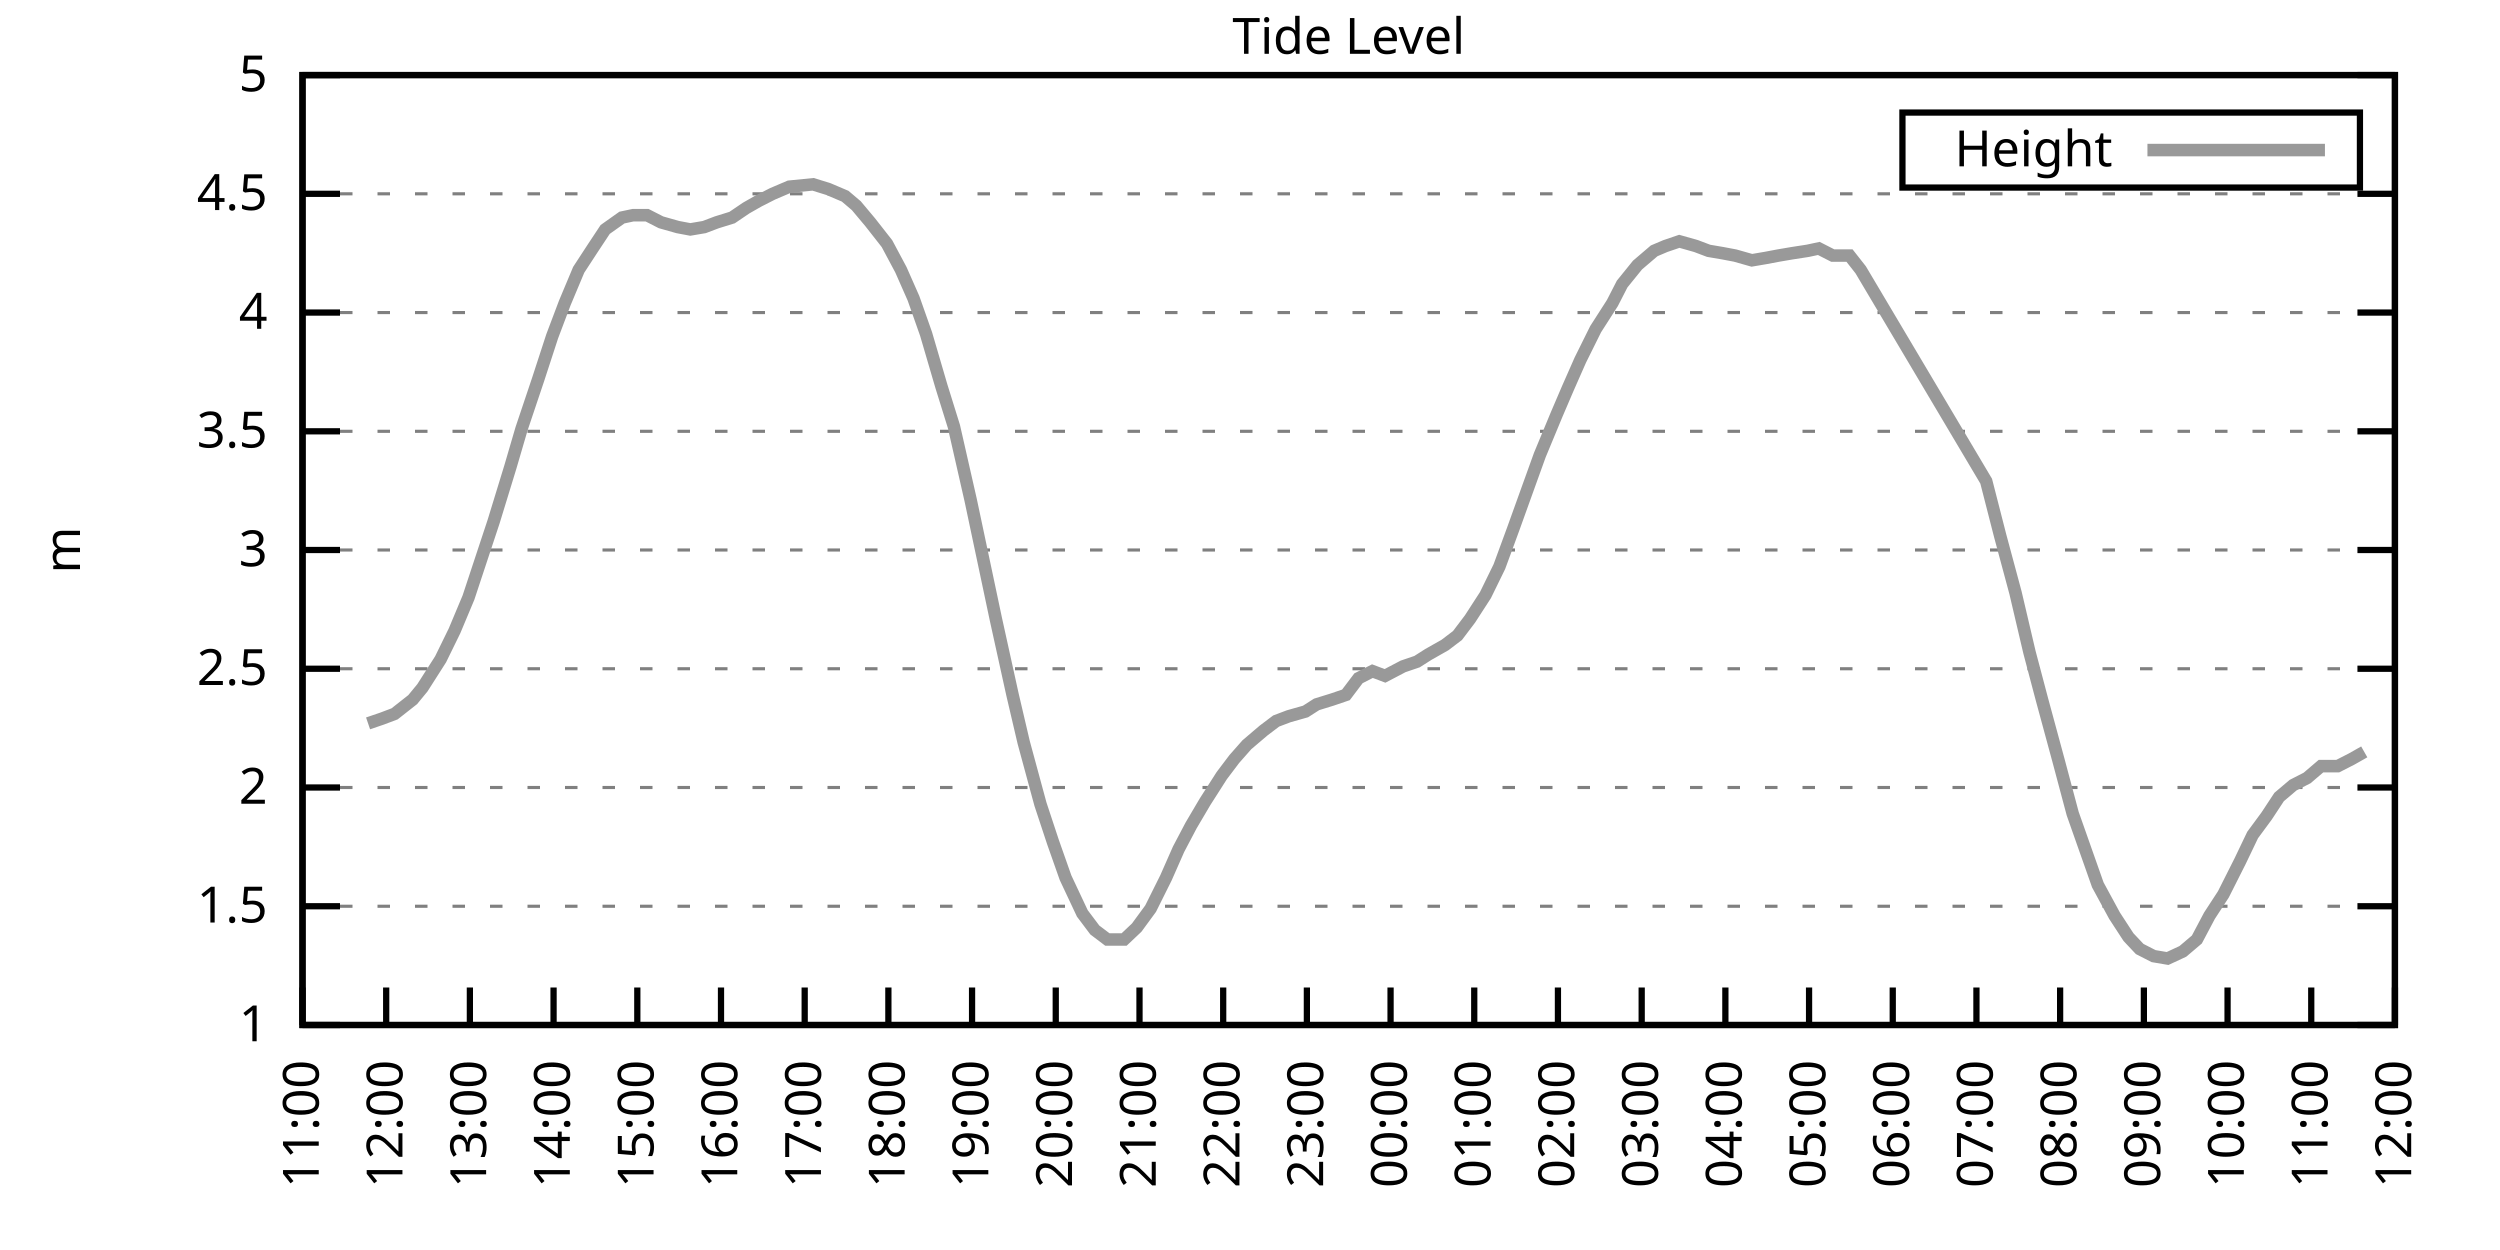
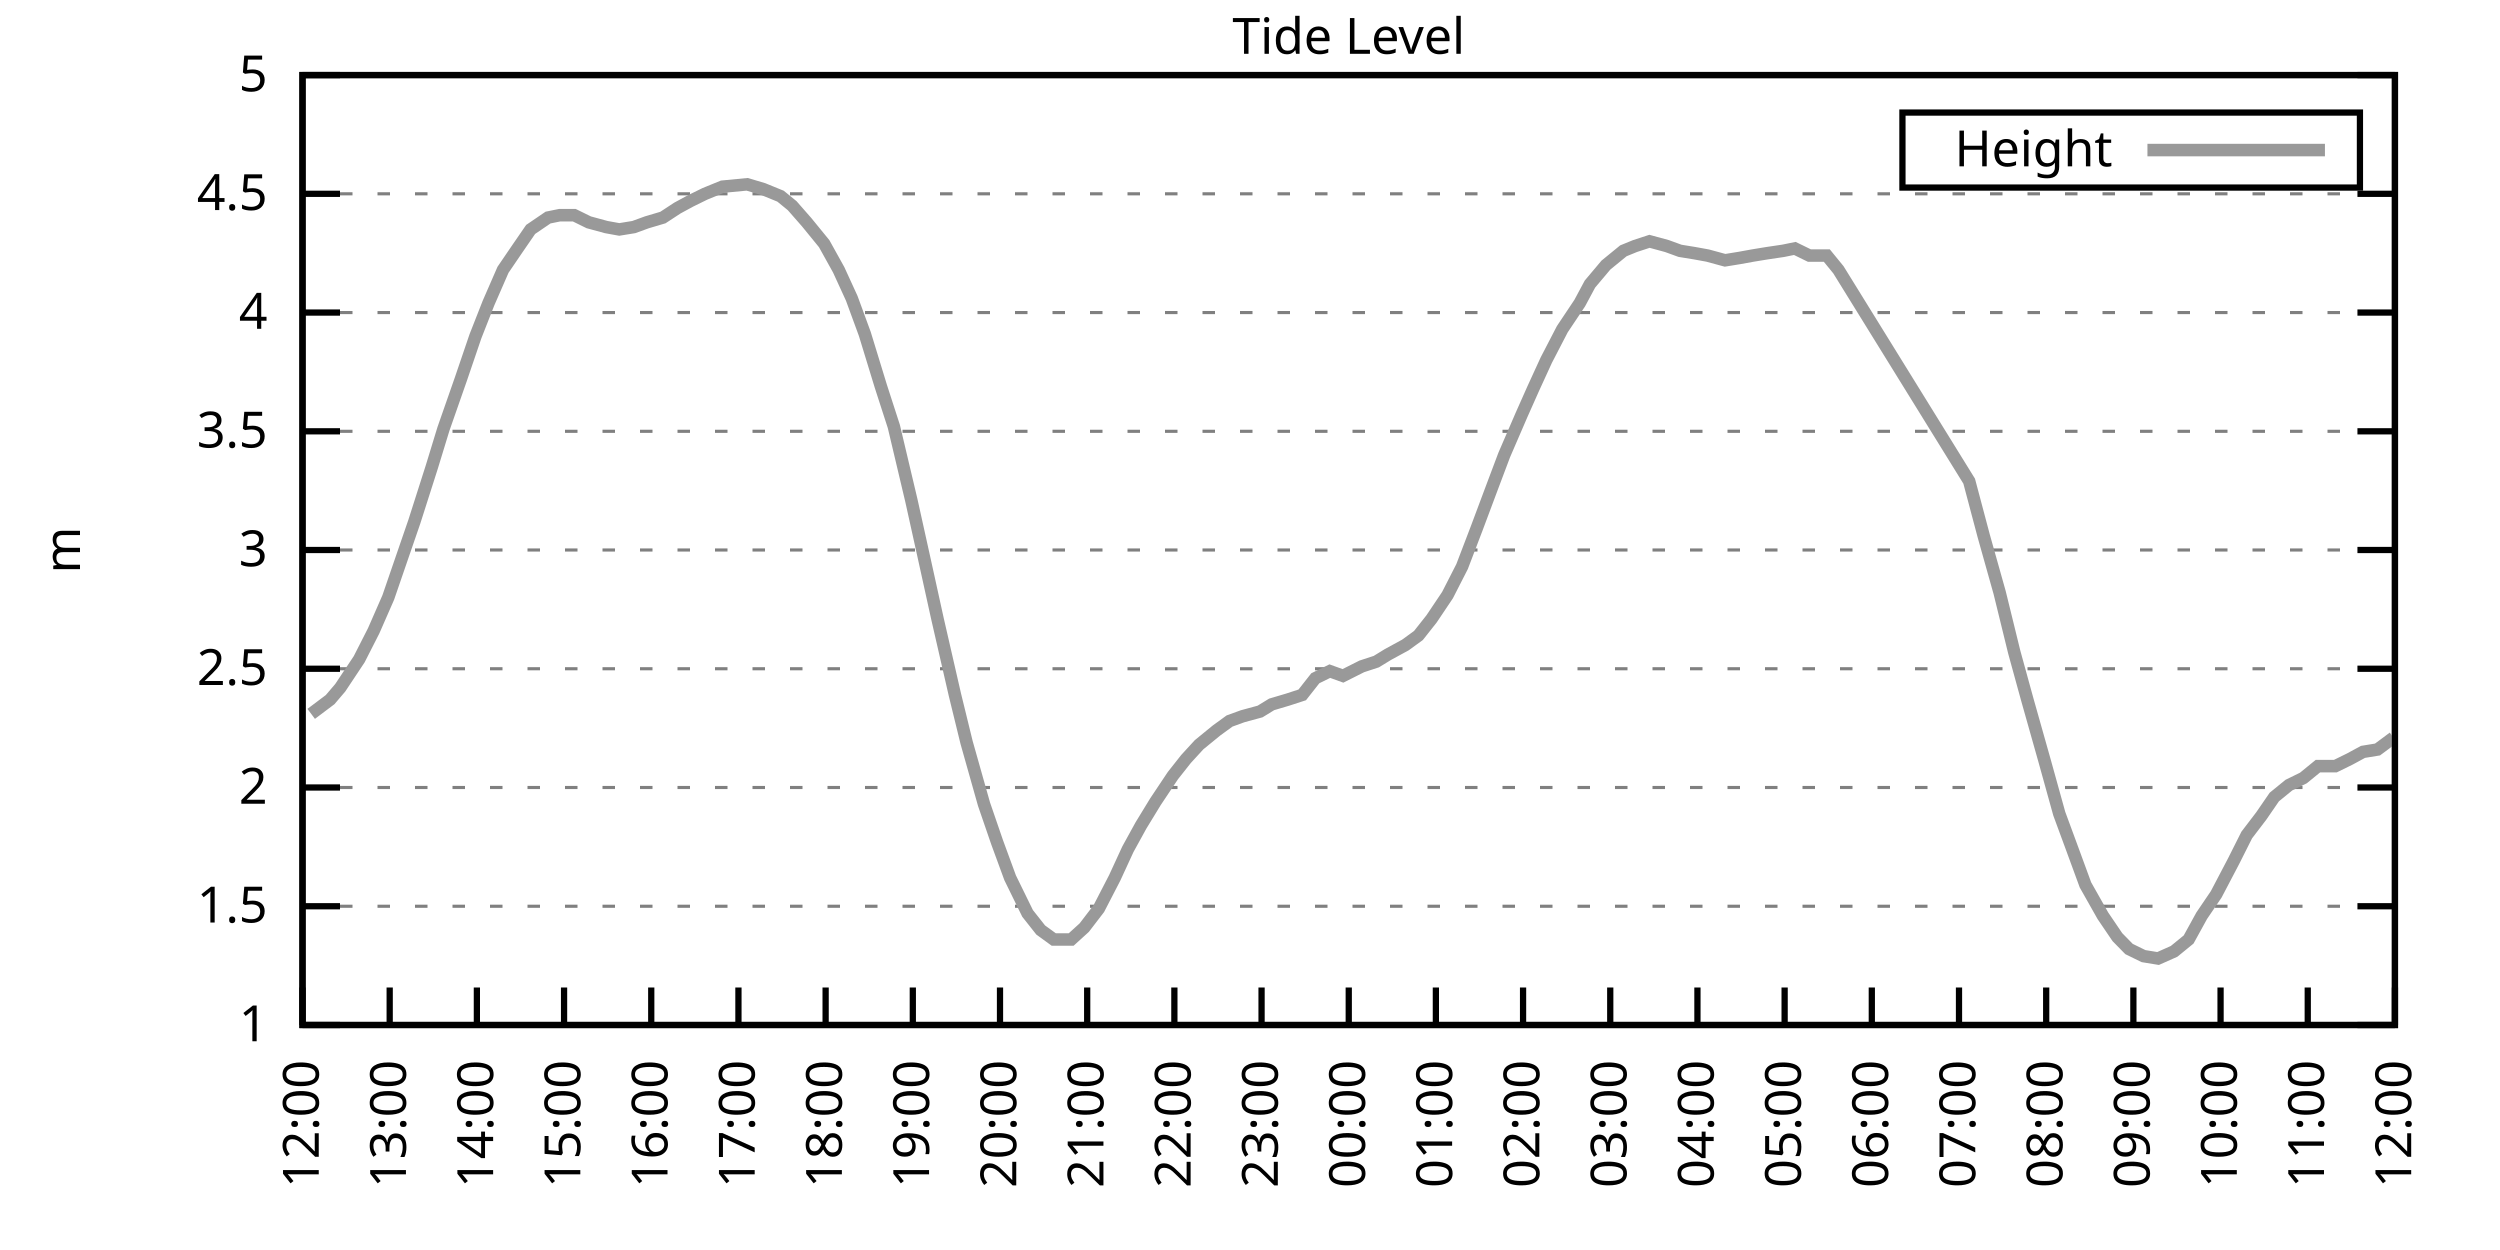
<svg xmlns="http://www.w3.org/2000/svg" xmlns:xlink="http://www.w3.org/1999/xlink" width="400" height="200" viewBox="0 0 400 200">
  <g id="gnuplot_canvas">
    <rect x="0" y="0" width="400" height="200" fill="none" />
    <defs>
      <circle id="gpDot" r="0.5" stroke-width="0.5" stroke="currentColor" />
      <path id="gpPt0" stroke-width="0.333" stroke="currentColor" d="M-1,0 h2 M0,-1 v2" />
      <path id="gpPt1" stroke-width="0.333" stroke="currentColor" d="M-1,-1 L1,1 M1,-1 L-1,1" />
      <path id="gpPt2" stroke-width="0.333" stroke="currentColor" d="M-1,0 L1,0 M0,-1 L0,1 M-1,-1 L1,1 M-1,1 L1,-1" />
      <rect id="gpPt3" stroke-width="0.333" stroke="currentColor" x="-1" y="-1" width="2" height="2" />
      <rect id="gpPt4" stroke-width="0.333" stroke="currentColor" fill="currentColor" x="-1" y="-1" width="2" height="2" />
      <circle id="gpPt5" stroke-width="0.333" stroke="currentColor" cx="0" cy="0" r="1" />
      <use xlink:href="#gpPt5" id="gpPt6" fill="currentColor" stroke="none" />
      <path id="gpPt7" stroke-width="0.333" stroke="currentColor" d="M0,-1.33 L-1.33,0.67 L1.33,0.67 z" />
      <use xlink:href="#gpPt7" id="gpPt8" fill="currentColor" stroke="none" />
      <use xlink:href="#gpPt7" id="gpPt9" stroke="currentColor" transform="rotate(180)" />
      <use xlink:href="#gpPt9" id="gpPt10" fill="currentColor" stroke="none" />
      <use xlink:href="#gpPt3" id="gpPt11" stroke="currentColor" transform="rotate(45)" />
      <use xlink:href="#gpPt11" id="gpPt12" fill="currentColor" stroke="none" />
      <path id="gpPt13" stroke-width="0.333" stroke="currentColor" d="M0,1.330 L1.265,0.411 L0.782,-1.067 L-0.782,-1.076 L-1.265,0.411 z" />
      <use xlink:href="#gpPt13" id="gpPt14" fill="currentColor" stroke="none" />
      <filter id="textbox" filterUnits="objectBoundingBox" x="0" y="0" height="1" width="1">
        <feFlood flood-color="white" flood-opacity="1" result="bgnd" />
        <feComposite in="SourceGraphic" in2="bgnd" operator="atop" />
      </filter>
      <filter id="greybox" filterUnits="objectBoundingBox" x="0" y="0" height="1" width="1">
        <feFlood flood-color="lightgrey" flood-opacity="1" result="grey" />
        <feComposite in="SourceGraphic" in2="grey" operator="atop" />
      </filter>
    </defs>
    <g fill="none" color="white" stroke="currentColor" stroke-width="1.00" stroke-linecap="butt" stroke-linejoin="miter">
</g>
    <g fill="none" color="black" stroke="currentColor" stroke-width="1.00" stroke-linecap="butt" stroke-linejoin="miter">
      <g stroke="none" shape-rendering="crispEdges">
        <polygon fill="rgb(255, 255, 255)" points="48.40,164.00 383.18,164.00 383.18,12.02 48.40,12.02 " />
      </g>
    </g>
    <g fill="none" color="black" stroke="currentColor" stroke-width="1.00" stroke-linecap="butt" stroke-linejoin="miter">
</g>
    <g fill="none" color="black" stroke="black" stroke-width="0.50" stroke-linecap="butt" stroke-linejoin="miter">
</g>
    <g fill="none" color="gray" stroke="currentColor" stroke-width="0.50" stroke-linecap="butt" stroke-linejoin="miter">
      <path stroke="gray" stroke-dasharray="2,4" class="gridline" d="M48.40,164.00 L383.19,164.00  " />
    </g>
    <g fill="none" color="gray" stroke="gray" stroke-width="1.00" stroke-linecap="butt" stroke-linejoin="miter">
</g>
    <g fill="none" color="black" stroke="currentColor" stroke-width="1.00" stroke-linecap="butt" stroke-linejoin="miter">
      <path stroke="black" d="M48.40,164.00 L54.40,164.00 M383.19,164.00 L377.19,164.00  " />
      <g transform="translate(42.80,166.60)" stroke="none" fill="black" font-family="Sans" font-size="8.00" text-anchor="end">
        <text>
          <tspan font-family="Sans"> 1</tspan>
        </text>
      </g>
    </g>
    <g fill="none" color="black" stroke="currentColor" stroke-width="1.00" stroke-linecap="butt" stroke-linejoin="miter">
</g>
    <g fill="none" color="black" stroke="black" stroke-width="0.50" stroke-linecap="butt" stroke-linejoin="miter">
</g>
    <g fill="none" color="gray" stroke="currentColor" stroke-width="0.50" stroke-linecap="butt" stroke-linejoin="miter">
      <path stroke="gray" stroke-dasharray="2,4" class="gridline" d="M48.40,145.00 L383.19,145.00  " />
    </g>
    <g fill="none" color="gray" stroke="gray" stroke-width="1.00" stroke-linecap="butt" stroke-linejoin="miter">
</g>
    <g fill="none" color="black" stroke="currentColor" stroke-width="1.00" stroke-linecap="butt" stroke-linejoin="miter">
      <path stroke="black" d="M48.40,145.00 L54.40,145.00 M383.19,145.00 L377.19,145.00  " />
      <g transform="translate(42.80,147.60)" stroke="none" fill="black" font-family="Sans" font-size="8.00" text-anchor="end">
        <text>
          <tspan font-family="Sans"> 1.5</tspan>
        </text>
      </g>
    </g>
    <g fill="none" color="black" stroke="currentColor" stroke-width="1.00" stroke-linecap="butt" stroke-linejoin="miter">
</g>
    <g fill="none" color="black" stroke="black" stroke-width="0.50" stroke-linecap="butt" stroke-linejoin="miter">
</g>
    <g fill="none" color="gray" stroke="currentColor" stroke-width="0.50" stroke-linecap="butt" stroke-linejoin="miter">
      <path stroke="gray" stroke-dasharray="2,4" class="gridline" d="M48.40,126.00 L383.19,126.00  " />
    </g>
    <g fill="none" color="gray" stroke="gray" stroke-width="1.00" stroke-linecap="butt" stroke-linejoin="miter">
</g>
    <g fill="none" color="black" stroke="currentColor" stroke-width="1.00" stroke-linecap="butt" stroke-linejoin="miter">
      <path stroke="black" d="M48.40,126.00 L54.40,126.00 M383.19,126.00 L377.19,126.00  " />
      <g transform="translate(42.80,128.60)" stroke="none" fill="black" font-family="Sans" font-size="8.00" text-anchor="end">
        <text>
          <tspan font-family="Sans"> 2</tspan>
        </text>
      </g>
    </g>
    <g fill="none" color="black" stroke="currentColor" stroke-width="1.00" stroke-linecap="butt" stroke-linejoin="miter">
</g>
    <g fill="none" color="black" stroke="black" stroke-width="0.50" stroke-linecap="butt" stroke-linejoin="miter">
</g>
    <g fill="none" color="gray" stroke="currentColor" stroke-width="0.50" stroke-linecap="butt" stroke-linejoin="miter">
      <path stroke="gray" stroke-dasharray="2,4" class="gridline" d="M48.40,107.00 L383.19,107.00  " />
    </g>
    <g fill="none" color="gray" stroke="gray" stroke-width="1.00" stroke-linecap="butt" stroke-linejoin="miter">
</g>
    <g fill="none" color="black" stroke="currentColor" stroke-width="1.00" stroke-linecap="butt" stroke-linejoin="miter">
      <path stroke="black" d="M48.40,107.00 L54.40,107.00 M383.19,107.00 L377.19,107.00  " />
      <g transform="translate(42.80,109.60)" stroke="none" fill="black" font-family="Sans" font-size="8.00" text-anchor="end">
        <text>
          <tspan font-family="Sans"> 2.5</tspan>
        </text>
      </g>
    </g>
    <g fill="none" color="black" stroke="currentColor" stroke-width="1.00" stroke-linecap="butt" stroke-linejoin="miter">
</g>
    <g fill="none" color="black" stroke="black" stroke-width="0.50" stroke-linecap="butt" stroke-linejoin="miter">
</g>
    <g fill="none" color="gray" stroke="currentColor" stroke-width="0.50" stroke-linecap="butt" stroke-linejoin="miter">
      <path stroke="gray" stroke-dasharray="2,4" class="gridline" d="M48.40,88.00 L383.19,88.00  " />
    </g>
    <g fill="none" color="gray" stroke="gray" stroke-width="1.00" stroke-linecap="butt" stroke-linejoin="miter">
</g>
    <g fill="none" color="black" stroke="currentColor" stroke-width="1.00" stroke-linecap="butt" stroke-linejoin="miter">
      <path stroke="black" d="M48.40,88.00 L54.40,88.00 M383.19,88.00 L377.19,88.00  " />
      <g transform="translate(42.80,90.60)" stroke="none" fill="black" font-family="Sans" font-size="8.00" text-anchor="end">
        <text>
          <tspan font-family="Sans"> 3</tspan>
        </text>
      </g>
    </g>
    <g fill="none" color="black" stroke="currentColor" stroke-width="1.00" stroke-linecap="butt" stroke-linejoin="miter">
</g>
    <g fill="none" color="black" stroke="black" stroke-width="0.50" stroke-linecap="butt" stroke-linejoin="miter">
</g>
    <g fill="none" color="gray" stroke="currentColor" stroke-width="0.50" stroke-linecap="butt" stroke-linejoin="miter">
      <path stroke="gray" stroke-dasharray="2,4" class="gridline" d="M48.40,69.01 L383.19,69.01  " />
    </g>
    <g fill="none" color="gray" stroke="gray" stroke-width="1.00" stroke-linecap="butt" stroke-linejoin="miter">
</g>
    <g fill="none" color="black" stroke="currentColor" stroke-width="1.00" stroke-linecap="butt" stroke-linejoin="miter">
      <path stroke="black" d="M48.40,69.01 L54.40,69.01 M383.19,69.01 L377.19,69.01  " />
      <g transform="translate(42.80,71.61)" stroke="none" fill="black" font-family="Sans" font-size="8.00" text-anchor="end">
        <text>
          <tspan font-family="Sans"> 3.5</tspan>
        </text>
      </g>
    </g>
    <g fill="none" color="black" stroke="currentColor" stroke-width="1.00" stroke-linecap="butt" stroke-linejoin="miter">
</g>
    <g fill="none" color="black" stroke="black" stroke-width="0.50" stroke-linecap="butt" stroke-linejoin="miter">
</g>
    <g fill="none" color="gray" stroke="currentColor" stroke-width="0.50" stroke-linecap="butt" stroke-linejoin="miter">
      <path stroke="gray" stroke-dasharray="2,4" class="gridline" d="M48.40,50.01 L383.19,50.01  " />
    </g>
    <g fill="none" color="gray" stroke="gray" stroke-width="1.00" stroke-linecap="butt" stroke-linejoin="miter">
</g>
    <g fill="none" color="black" stroke="currentColor" stroke-width="1.00" stroke-linecap="butt" stroke-linejoin="miter">
      <path stroke="black" d="M48.40,50.01 L54.40,50.01 M383.19,50.01 L377.19,50.01  " />
      <g transform="translate(42.80,52.61)" stroke="none" fill="black" font-family="Sans" font-size="8.00" text-anchor="end">
        <text>
          <tspan font-family="Sans"> 4</tspan>
        </text>
      </g>
    </g>
    <g fill="none" color="black" stroke="currentColor" stroke-width="1.00" stroke-linecap="butt" stroke-linejoin="miter">
</g>
    <g fill="none" color="black" stroke="black" stroke-width="0.50" stroke-linecap="butt" stroke-linejoin="miter">
</g>
    <g fill="none" color="gray" stroke="currentColor" stroke-width="0.50" stroke-linecap="butt" stroke-linejoin="miter">
      <path stroke="gray" stroke-dasharray="2,4" class="gridline" d="M48.40,31.01 L383.19,31.01  " />
    </g>
    <g fill="none" color="gray" stroke="gray" stroke-width="1.00" stroke-linecap="butt" stroke-linejoin="miter">
</g>
    <g fill="none" color="black" stroke="currentColor" stroke-width="1.00" stroke-linecap="butt" stroke-linejoin="miter">
      <path stroke="black" d="M48.40,31.01 L54.40,31.01 M383.19,31.01 L377.19,31.01  " />
      <g transform="translate(42.80,33.61)" stroke="none" fill="black" font-family="Sans" font-size="8.00" text-anchor="end">
        <text>
          <tspan font-family="Sans"> 4.5</tspan>
        </text>
      </g>
    </g>
    <g fill="none" color="black" stroke="currentColor" stroke-width="1.00" stroke-linecap="butt" stroke-linejoin="miter">
</g>
    <g fill="none" color="black" stroke="black" stroke-width="0.50" stroke-linecap="butt" stroke-linejoin="miter">
</g>
    <g fill="none" color="gray" stroke="currentColor" stroke-width="0.50" stroke-linecap="butt" stroke-linejoin="miter">
      <path stroke="gray" stroke-dasharray="2,4" class="gridline" d="M48.40,12.01 L383.19,12.01  " />
    </g>
    <g fill="none" color="gray" stroke="gray" stroke-width="1.00" stroke-linecap="butt" stroke-linejoin="miter">
</g>
    <g fill="none" color="black" stroke="currentColor" stroke-width="1.00" stroke-linecap="butt" stroke-linejoin="miter">
      <path stroke="black" d="M48.40,12.01 L54.40,12.01 M383.19,12.01 L377.19,12.01  " />
      <g transform="translate(42.80,14.61)" stroke="none" fill="black" font-family="Sans" font-size="8.00" text-anchor="end">
        <text>
          <tspan font-family="Sans"> 5</tspan>
        </text>
      </g>
    </g>
    <g fill="none" color="black" stroke="currentColor" stroke-width="1.00" stroke-linecap="butt" stroke-linejoin="miter">
      <path stroke="black" d="M48.40,164.00 L48.40,158.00  " />
      <g transform="translate(51.00,169.60) rotate(270.00)" stroke="none" fill="black" font-family="Sans" font-size="8.00" text-anchor="end">
        <text>
-           <tspan font-family="Sans">11:00</tspan>
-         </text>
-       </g>
-     </g>
-     <g fill="none" color="black" stroke="currentColor" stroke-width="1.00" stroke-linecap="butt" stroke-linejoin="miter">
-       <path stroke="black" d="M61.79,164.00 L61.79,158.00  " />
-       <g transform="translate(64.39,169.60) rotate(270.00)" stroke="none" fill="black" font-family="Sans" font-size="8.00" text-anchor="end">
-         <text>
          <tspan font-family="Sans">12:00</tspan>
        </text>
      </g>
    </g>
    <g fill="none" color="black" stroke="currentColor" stroke-width="1.00" stroke-linecap="butt" stroke-linejoin="miter">
-       <path stroke="black" d="M75.18,164.00 L75.18,158.00  " />
-       <g transform="translate(77.78,169.60) rotate(270.00)" stroke="none" fill="black" font-family="Sans" font-size="8.00" text-anchor="end">
+       <path stroke="black" d="M62.35,164.00 L62.35,158.00  " />
+       <g transform="translate(64.95,169.60) rotate(270.00)" stroke="none" fill="black" font-family="Sans" font-size="8.00" text-anchor="end">
        <text>
          <tspan font-family="Sans">13:00</tspan>
        </text>
      </g>
    </g>
    <g fill="none" color="black" stroke="currentColor" stroke-width="1.00" stroke-linecap="butt" stroke-linejoin="miter">
-       <path stroke="black" d="M88.57,164.00 L88.57,158.00  " />
-       <g transform="translate(91.17,169.60) rotate(270.00)" stroke="none" fill="black" font-family="Sans" font-size="8.00" text-anchor="end">
+       <path stroke="black" d="M76.30,164.00 L76.30,158.00  " />
+       <g transform="translate(78.90,169.60) rotate(270.00)" stroke="none" fill="black" font-family="Sans" font-size="8.00" text-anchor="end">
        <text>
          <tspan font-family="Sans">14:00</tspan>
        </text>
      </g>
    </g>
    <g fill="none" color="black" stroke="currentColor" stroke-width="1.00" stroke-linecap="butt" stroke-linejoin="miter">
-       <path stroke="black" d="M101.97,164.00 L101.97,158.00  " />
-       <g transform="translate(104.57,169.60) rotate(270.00)" stroke="none" fill="black" font-family="Sans" font-size="8.00" text-anchor="end">
+       <path stroke="black" d="M90.25,164.00 L90.25,158.00  " />
+       <g transform="translate(92.85,169.60) rotate(270.00)" stroke="none" fill="black" font-family="Sans" font-size="8.00" text-anchor="end">
        <text>
          <tspan font-family="Sans">15:00</tspan>
        </text>
      </g>
    </g>
    <g fill="none" color="black" stroke="currentColor" stroke-width="1.00" stroke-linecap="butt" stroke-linejoin="miter">
-       <path stroke="black" d="M115.36,164.00 L115.36,158.00  " />
-       <g transform="translate(117.96,169.60) rotate(270.00)" stroke="none" fill="black" font-family="Sans" font-size="8.00" text-anchor="end">
+       <path stroke="black" d="M104.20,164.00 L104.20,158.00  " />
+       <g transform="translate(106.80,169.60) rotate(270.00)" stroke="none" fill="black" font-family="Sans" font-size="8.00" text-anchor="end">
        <text>
          <tspan font-family="Sans">16:00</tspan>
        </text>
      </g>
    </g>
    <g fill="none" color="black" stroke="currentColor" stroke-width="1.00" stroke-linecap="butt" stroke-linejoin="miter">
-       <path stroke="black" d="M128.75,164.00 L128.75,158.00  " />
-       <g transform="translate(131.35,169.60) rotate(270.00)" stroke="none" fill="black" font-family="Sans" font-size="8.00" text-anchor="end">
+       <path stroke="black" d="M118.15,164.00 L118.15,158.00  " />
+       <g transform="translate(120.75,169.60) rotate(270.00)" stroke="none" fill="black" font-family="Sans" font-size="8.00" text-anchor="end">
        <text>
          <tspan font-family="Sans">17:00</tspan>
        </text>
      </g>
    </g>
    <g fill="none" color="black" stroke="currentColor" stroke-width="1.00" stroke-linecap="butt" stroke-linejoin="miter">
-       <path stroke="black" d="M142.14,164.00 L142.14,158.00  " />
-       <g transform="translate(144.74,169.60) rotate(270.00)" stroke="none" fill="black" font-family="Sans" font-size="8.00" text-anchor="end">
+       <path stroke="black" d="M132.10,164.00 L132.10,158.00  " />
+       <g transform="translate(134.70,169.60) rotate(270.00)" stroke="none" fill="black" font-family="Sans" font-size="8.00" text-anchor="end">
        <text>
          <tspan font-family="Sans">18:00</tspan>
        </text>
      </g>
    </g>
    <g fill="none" color="black" stroke="currentColor" stroke-width="1.00" stroke-linecap="butt" stroke-linejoin="miter">
-       <path stroke="black" d="M155.53,164.00 L155.53,158.00  " />
-       <g transform="translate(158.13,169.60) rotate(270.00)" stroke="none" fill="black" font-family="Sans" font-size="8.00" text-anchor="end">
+       <path stroke="black" d="M146.05,164.00 L146.05,158.00  " />
+       <g transform="translate(148.65,169.60) rotate(270.00)" stroke="none" fill="black" font-family="Sans" font-size="8.00" text-anchor="end">
        <text>
          <tspan font-family="Sans">19:00</tspan>
        </text>
      </g>
    </g>
    <g fill="none" color="black" stroke="currentColor" stroke-width="1.00" stroke-linecap="butt" stroke-linejoin="miter">
-       <path stroke="black" d="M168.92,164.00 L168.92,158.00  " />
-       <g transform="translate(171.52,169.60) rotate(270.00)" stroke="none" fill="black" font-family="Sans" font-size="8.00" text-anchor="end">
+       <path stroke="black" d="M160.00,164.00 L160.00,158.00  " />
+       <g transform="translate(162.60,169.60) rotate(270.00)" stroke="none" fill="black" font-family="Sans" font-size="8.00" text-anchor="end">
        <text>
          <tspan font-family="Sans">20:00</tspan>
        </text>
      </g>
    </g>
    <g fill="none" color="black" stroke="currentColor" stroke-width="1.00" stroke-linecap="butt" stroke-linejoin="miter">
-       <path stroke="black" d="M182.32,164.00 L182.32,158.00  " />
-       <g transform="translate(184.92,169.60) rotate(270.00)" stroke="none" fill="black" font-family="Sans" font-size="8.00" text-anchor="end">
+       <path stroke="black" d="M173.95,164.00 L173.95,158.00  " />
+       <g transform="translate(176.55,169.60) rotate(270.00)" stroke="none" fill="black" font-family="Sans" font-size="8.00" text-anchor="end">
        <text>
          <tspan font-family="Sans">21:00</tspan>
        </text>
      </g>
    </g>
    <g fill="none" color="black" stroke="currentColor" stroke-width="1.00" stroke-linecap="butt" stroke-linejoin="miter">
-       <path stroke="black" d="M195.71,164.00 L195.71,158.00  " />
-       <g transform="translate(198.31,169.60) rotate(270.00)" stroke="none" fill="black" font-family="Sans" font-size="8.00" text-anchor="end">
+       <path stroke="black" d="M187.90,164.00 L187.90,158.00  " />
+       <g transform="translate(190.50,169.60) rotate(270.00)" stroke="none" fill="black" font-family="Sans" font-size="8.00" text-anchor="end">
        <text>
          <tspan font-family="Sans">22:00</tspan>
        </text>
      </g>
    </g>
    <g fill="none" color="black" stroke="currentColor" stroke-width="1.00" stroke-linecap="butt" stroke-linejoin="miter">
-       <path stroke="black" d="M209.10,164.00 L209.10,158.00  " />
-       <g transform="translate(211.70,169.60) rotate(270.00)" stroke="none" fill="black" font-family="Sans" font-size="8.00" text-anchor="end">
+       <path stroke="black" d="M201.85,164.00 L201.85,158.00  " />
+       <g transform="translate(204.45,169.60) rotate(270.00)" stroke="none" fill="black" font-family="Sans" font-size="8.00" text-anchor="end">
        <text>
          <tspan font-family="Sans">23:00</tspan>
        </text>
      </g>
    </g>
    <g fill="none" color="black" stroke="currentColor" stroke-width="1.00" stroke-linecap="butt" stroke-linejoin="miter">
-       <path stroke="black" d="M222.49,164.00 L222.49,158.00  " />
-       <g transform="translate(225.09,169.60) rotate(270.00)" stroke="none" fill="black" font-family="Sans" font-size="8.00" text-anchor="end">
+       <path stroke="black" d="M215.80,164.00 L215.80,158.00  " />
+       <g transform="translate(218.40,169.60) rotate(270.00)" stroke="none" fill="black" font-family="Sans" font-size="8.00" text-anchor="end">
        <text>
          <tspan font-family="Sans">00:00</tspan>
        </text>
      </g>
    </g>
    <g fill="none" color="black" stroke="currentColor" stroke-width="1.00" stroke-linecap="butt" stroke-linejoin="miter">
-       <path stroke="black" d="M235.88,164.00 L235.88,158.00  " />
-       <g transform="translate(238.48,169.60) rotate(270.00)" stroke="none" fill="black" font-family="Sans" font-size="8.00" text-anchor="end">
+       <path stroke="black" d="M229.74,164.00 L229.74,158.00  " />
+       <g transform="translate(232.34,169.60) rotate(270.00)" stroke="none" fill="black" font-family="Sans" font-size="8.00" text-anchor="end">
        <text>
          <tspan font-family="Sans">01:00</tspan>
        </text>
      </g>
    </g>
    <g fill="none" color="black" stroke="currentColor" stroke-width="1.00" stroke-linecap="butt" stroke-linejoin="miter">
-       <path stroke="black" d="M249.27,164.00 L249.27,158.00  " />
-       <g transform="translate(251.87,169.60) rotate(270.00)" stroke="none" fill="black" font-family="Sans" font-size="8.00" text-anchor="end">
+       <path stroke="black" d="M243.69,164.00 L243.69,158.00  " />
+       <g transform="translate(246.29,169.60) rotate(270.00)" stroke="none" fill="black" font-family="Sans" font-size="8.00" text-anchor="end">
        <text>
          <tspan font-family="Sans">02:00</tspan>
        </text>
      </g>
    </g>
    <g fill="none" color="black" stroke="currentColor" stroke-width="1.00" stroke-linecap="butt" stroke-linejoin="miter">
-       <path stroke="black" d="M262.67,164.00 L262.67,158.00  " />
-       <g transform="translate(265.27,169.60) rotate(270.00)" stroke="none" fill="black" font-family="Sans" font-size="8.00" text-anchor="end">
+       <path stroke="black" d="M257.64,164.00 L257.64,158.00  " />
+       <g transform="translate(260.24,169.60) rotate(270.00)" stroke="none" fill="black" font-family="Sans" font-size="8.00" text-anchor="end">
        <text>
          <tspan font-family="Sans">03:00</tspan>
        </text>
      </g>
    </g>
    <g fill="none" color="black" stroke="currentColor" stroke-width="1.00" stroke-linecap="butt" stroke-linejoin="miter">
-       <path stroke="black" d="M276.06,164.00 L276.06,158.00  " />
-       <g transform="translate(278.66,169.60) rotate(270.00)" stroke="none" fill="black" font-family="Sans" font-size="8.00" text-anchor="end">
+       <path stroke="black" d="M271.59,164.00 L271.59,158.00  " />
+       <g transform="translate(274.19,169.60) rotate(270.00)" stroke="none" fill="black" font-family="Sans" font-size="8.00" text-anchor="end">
        <text>
          <tspan font-family="Sans">04:00</tspan>
        </text>
      </g>
    </g>
    <g fill="none" color="black" stroke="currentColor" stroke-width="1.00" stroke-linecap="butt" stroke-linejoin="miter">
-       <path stroke="black" d="M289.45,164.00 L289.45,158.00  " />
-       <g transform="translate(292.05,169.60) rotate(270.00)" stroke="none" fill="black" font-family="Sans" font-size="8.00" text-anchor="end">
+       <path stroke="black" d="M285.54,164.00 L285.54,158.00  " />
+       <g transform="translate(288.14,169.60) rotate(270.00)" stroke="none" fill="black" font-family="Sans" font-size="8.00" text-anchor="end">
        <text>
          <tspan font-family="Sans">05:00</tspan>
        </text>
      </g>
    </g>
    <g fill="none" color="black" stroke="currentColor" stroke-width="1.00" stroke-linecap="butt" stroke-linejoin="miter">
-       <path stroke="black" d="M302.84,164.00 L302.84,158.00  " />
-       <g transform="translate(305.44,169.60) rotate(270.00)" stroke="none" fill="black" font-family="Sans" font-size="8.00" text-anchor="end">
+       <path stroke="black" d="M299.49,164.00 L299.49,158.00  " />
+       <g transform="translate(302.09,169.60) rotate(270.00)" stroke="none" fill="black" font-family="Sans" font-size="8.00" text-anchor="end">
        <text>
          <tspan font-family="Sans">06:00</tspan>
        </text>
      </g>
    </g>
    <g fill="none" color="black" stroke="currentColor" stroke-width="1.00" stroke-linecap="butt" stroke-linejoin="miter">
-       <path stroke="black" d="M316.23,164.00 L316.23,158.00  " />
-       <g transform="translate(318.83,169.60) rotate(270.00)" stroke="none" fill="black" font-family="Sans" font-size="8.00" text-anchor="end">
+       <path stroke="black" d="M313.44,164.00 L313.44,158.00  " />
+       <g transform="translate(316.04,169.60) rotate(270.00)" stroke="none" fill="black" font-family="Sans" font-size="8.00" text-anchor="end">
        <text>
          <tspan font-family="Sans">07:00</tspan>
        </text>
      </g>
    </g>
    <g fill="none" color="black" stroke="currentColor" stroke-width="1.00" stroke-linecap="butt" stroke-linejoin="miter">
-       <path stroke="black" d="M329.62,164.00 L329.62,158.00  " />
-       <g transform="translate(332.22,169.60) rotate(270.00)" stroke="none" fill="black" font-family="Sans" font-size="8.00" text-anchor="end">
+       <path stroke="black" d="M327.39,164.00 L327.39,158.00  " />
+       <g transform="translate(329.99,169.60) rotate(270.00)" stroke="none" fill="black" font-family="Sans" font-size="8.00" text-anchor="end">
        <text>
          <tspan font-family="Sans">08:00</tspan>
        </text>
      </g>
    </g>
    <g fill="none" color="black" stroke="currentColor" stroke-width="1.00" stroke-linecap="butt" stroke-linejoin="miter">
-       <path stroke="black" d="M343.02,164.00 L343.02,158.00  " />
-       <g transform="translate(345.62,169.60) rotate(270.00)" stroke="none" fill="black" font-family="Sans" font-size="8.00" text-anchor="end">
+       <path stroke="black" d="M341.34,164.00 L341.34,158.00  " />
+       <g transform="translate(343.94,169.60) rotate(270.00)" stroke="none" fill="black" font-family="Sans" font-size="8.00" text-anchor="end">
        <text>
          <tspan font-family="Sans">09:00</tspan>
        </text>
      </g>
    </g>
    <g fill="none" color="black" stroke="currentColor" stroke-width="1.00" stroke-linecap="butt" stroke-linejoin="miter">
-       <path stroke="black" d="M356.41,164.00 L356.41,158.00  " />
-       <g transform="translate(359.01,169.60) rotate(270.00)" stroke="none" fill="black" font-family="Sans" font-size="8.00" text-anchor="end">
+       <path stroke="black" d="M355.29,164.00 L355.29,158.00  " />
+       <g transform="translate(357.89,169.60) rotate(270.00)" stroke="none" fill="black" font-family="Sans" font-size="8.00" text-anchor="end">
        <text>
          <tspan font-family="Sans">10:00</tspan>
        </text>
      </g>
    </g>
    <g fill="none" color="black" stroke="currentColor" stroke-width="1.00" stroke-linecap="butt" stroke-linejoin="miter">
-       <path stroke="black" d="M369.80,164.00 L369.80,158.00  " />
-       <g transform="translate(372.40,169.60) rotate(270.00)" stroke="none" fill="black" font-family="Sans" font-size="8.00" text-anchor="end">
+       <path stroke="black" d="M369.24,164.00 L369.24,158.00  " />
+       <g transform="translate(371.84,169.60) rotate(270.00)" stroke="none" fill="black" font-family="Sans" font-size="8.00" text-anchor="end">
        <text>
          <tspan font-family="Sans">11:00</tspan>
        </text>
      </g>
    </g>
    <g fill="none" color="black" stroke="currentColor" stroke-width="1.00" stroke-linecap="butt" stroke-linejoin="miter">
      <path stroke="black" d="M383.19,164.00 L383.19,158.00  " />
      <g transform="translate(385.79,169.60) rotate(270.00)" stroke="none" fill="black" font-family="Sans" font-size="8.00" text-anchor="end">
        <text>
          <tspan font-family="Sans">12:00</tspan>
        </text>
      </g>
    </g>
    <g fill="none" color="black" stroke="currentColor" stroke-width="1.00" stroke-linecap="butt" stroke-linejoin="miter">
</g>
    <g fill="none" color="black" stroke="currentColor" stroke-width="1.00" stroke-linecap="butt" stroke-linejoin="miter">
      <path stroke="black" d="M48.40,12.01 L48.40,164.00 L383.19,164.00 L383.19,12.01 L48.40,12.01 Z  " />
    </g>
    <g fill="none" color="black" stroke="currentColor" stroke-width="1.00" stroke-linecap="butt" stroke-linejoin="miter">
</g>
    <g fill="none" color="black" stroke="currentColor" stroke-width="1.00" stroke-linecap="butt" stroke-linejoin="miter">
      <path stroke="black" d="M304.39,30.01 L304.39,18.01 L377.59,18.01 L377.59,30.01 L304.39,30.01 Z  " />
    </g>
    <g id="Tide_level_plot_1">
      <g fill="none" color="white" stroke="black" stroke-width="2.00" stroke-linecap="butt" stroke-linejoin="miter">
</g>
      <g fill="none" color="black" stroke="currentColor" stroke-width="2.00" stroke-linecap="butt" stroke-linejoin="miter">
        <g transform="translate(337.99,26.61)" stroke="none" fill="black" font-family="Sans" font-size="8.00" text-anchor="end">
          <text>
            <tspan font-family="Sans">Height</tspan>
          </text>
        </g>
      </g>
      <g fill="none" color="black" stroke="currentColor" stroke-width="2.00" stroke-linecap="butt" stroke-linejoin="miter">
-         <path stroke="rgb(153, 153, 153)" d="M343.59,24.01 L371.99,24.01 M58.89,115.74 L61.12,114.98 L63.13,114.22 L66.03,111.94 L67.59,110.04 L70.50,105.48   L72.73,100.92 L74.96,95.60 L76.97,89.52 L78.98,83.45 L81.66,74.71 L83.44,68.63 L86.12,60.65 L88.35,53.81   L90.36,48.49 L92.59,43.17 L94.82,39.75 L96.83,36.71 L99.51,34.81 L101.30,34.43 L103.53,34.43 L105.76,35.57   L108.44,36.33 L110.45,36.71 L112.68,36.33 L114.69,35.57 L117.14,34.81 L119.38,33.29 L121.38,32.15 L123.62,31.01   L126.29,29.87 L130.09,29.49 L132.54,30.25 L135.22,31.39 L137.01,32.91 L139.24,35.57 L141.92,38.99 L144.15,43.17   L146.16,47.73 L148.17,53.43 L150.62,61.79 L152.63,68.25 L155.31,80.03 L157.32,89.52 L159.33,99.02 L162.01,111.18   L163.79,118.78 L166.47,128.66 L168.48,134.74 L170.49,140.44 L173.17,146.14 L175.17,148.80 L177.18,150.32 L179.86,150.32   L181.87,148.42 L184.10,145.38 L186.56,140.44 L188.57,135.88 L190.57,132.08 L192.81,128.28 L195.48,124.10 L197.49,121.44   L199.50,119.16 L202.18,116.88 L204.19,115.36 L206.20,114.60 L208.88,113.84 L210.66,112.70 L213.12,111.94 L215.35,111.18   L217.36,108.52 L219.59,107.38 L221.60,108.14 L224.50,106.62 L226.73,105.86 L228.52,104.72 L231.20,103.20 L233.20,101.68   L235.21,99.02 L237.67,95.22 L239.90,90.66 L242.13,84.59 L244.59,77.75 L246.37,72.81 L249.05,66.35 L250.84,62.17   L252.85,57.61 L255.30,52.67 L257.98,48.49 L259.54,45.45 L262.00,42.41 L264.67,40.13 L266.46,39.37 L268.69,38.61   L271.37,39.37 L273.38,40.13 L275.61,40.51 L277.62,40.89 L280.30,41.65 L282.53,41.27 L284.54,40.89 L286.77,40.51   L289.23,40.13 L291.01,39.75 L293.24,40.89 L295.92,40.89 L297.71,43.17 L317.79,76.99 L320.03,85.73 L322.48,94.84   L324.71,104.34 L326.72,111.94 L329.40,121.82 L331.63,130.18 L333.64,135.88 L335.65,141.58 L338.33,146.52 L340.56,149.94   L342.35,151.84 L344.58,152.98 L346.81,153.36 L349.26,152.22 L351.50,150.32 L353.51,146.52 L355.74,143.10 L358.42,137.78   L360.42,133.60 L362.66,130.56 L364.66,127.52 L366.90,125.62 L369.13,124.48 L371.36,122.58 L374.04,122.58 L376.27,121.44   L378.28,120.30  " />
+         <path stroke="rgb(153, 153, 153)" d="M343.59,24.01 L371.99,24.01 M49.79,114.22 L52.82,111.94 L54.44,110.04 L57.47,105.48 L59.79,100.92 L62.12,95.60   L64.21,89.52 L66.30,83.45 L69.09,74.71 L70.95,68.63 L73.74,60.65 L76.07,53.81 L78.16,48.49 L80.48,43.17   L82.81,39.75 L84.90,36.71 L87.69,34.81 L89.55,34.43 L91.88,34.43 L94.20,35.57 L96.99,36.33 L99.08,36.71   L101.41,36.33 L103.50,35.57 L106.06,34.81 L108.38,33.29 L110.48,32.15 L112.80,31.01 L115.59,29.87 L119.54,29.49   L122.10,30.25 L124.89,31.39 L126.75,32.91 L129.08,35.57 L131.87,38.99 L134.19,43.17 L136.28,47.73 L138.37,53.43   L140.93,61.79 L143.02,68.25 L145.81,80.03 L147.91,89.52 L150.00,99.02 L152.79,111.18 L154.65,118.78 L157.44,128.66   L159.53,134.74 L161.62,140.44 L164.41,146.14 L166.51,148.80 L168.60,150.32 L171.39,150.32 L173.48,148.42 L175.81,145.38   L178.36,140.44 L180.46,135.88 L182.55,132.08 L184.87,128.28 L187.66,124.10 L189.76,121.44 L191.85,119.16 L194.64,116.88   L196.73,115.36 L198.82,114.60 L201.61,113.84 L203.47,112.70 L206.03,111.94 L208.36,111.18 L210.45,108.52 L212.77,107.38   L214.87,108.14 L217.89,106.62 L220.21,105.86 L222.07,104.72 L224.86,103.20 L226.95,101.68 L229.05,99.02 L231.60,95.22   L233.93,90.66 L236.25,84.59 L238.81,77.75 L240.67,72.81 L243.46,66.35 L245.32,62.17 L247.41,57.61 L249.97,52.67   L252.76,48.49 L254.39,45.45 L256.95,42.41 L259.74,40.13 L261.60,39.37 L263.92,38.61 L266.71,39.37 L268.80,40.13   L271.13,40.51 L273.22,40.89 L276.01,41.65 L278.34,41.27 L280.43,40.89 L282.75,40.51 L285.31,40.13 L287.17,39.75   L289.50,40.89 L292.29,40.89 L294.15,43.17 L315.07,76.99 L317.39,85.73 L319.95,94.84 L322.28,104.34 L324.37,111.94   L327.16,121.82 L329.48,130.18 L331.58,135.88 L333.67,141.58 L336.46,146.52 L338.78,149.94 L340.64,151.84 L342.97,152.98   L345.29,153.36 L347.85,152.22 L350.18,150.32 L352.27,146.52 L354.59,143.10 L357.38,137.78 L359.48,133.60 L361.80,130.56   L363.89,127.52 L366.22,125.62 L368.54,124.48 L370.87,122.58 L373.66,122.58 L375.98,121.44 L378.08,120.30 L380.40,119.92   L382.96,118.02  " />
      </g>
    </g>
    <g fill="none" color="black" stroke="currentColor" stroke-width="2.00" stroke-linecap="butt" stroke-linejoin="miter">
</g>
    <g fill="none" color="black" stroke="black" stroke-width="1.00" stroke-linecap="butt" stroke-linejoin="miter">
</g>
    <g fill="none" color="black" stroke="currentColor" stroke-width="1.00" stroke-linecap="butt" stroke-linejoin="miter">
      <path stroke="black" d="M48.40,12.01 L48.40,164.00 L383.19,164.00 L383.19,12.01 L48.40,12.01 Z  " />
      <g transform="translate(12.80,88.01) rotate(270.00)" stroke="none" fill="black" font-family="Sans" font-size="8.00" text-anchor="middle">
        <text>
          <tspan font-family="Sans">m</tspan>
        </text>
      </g>
    </g>
    <g fill="none" color="black" stroke="currentColor" stroke-width="1.00" stroke-linecap="butt" stroke-linejoin="miter">
</g>
    <g fill="none" color="black" stroke="currentColor" stroke-width="1.00" stroke-linecap="butt" stroke-linejoin="miter">
      <g transform="translate(215.79,8.61)" stroke="none" fill="black" font-family="Sans" font-size="8.00" text-anchor="middle">
        <text>
          <tspan font-family="Sans">Tide Level</tspan>
        </text>
      </g>
    </g>
    <g fill="none" color="black" stroke="currentColor" stroke-width="1.00" stroke-linecap="butt" stroke-linejoin="miter">
</g>
  </g>
</svg>
